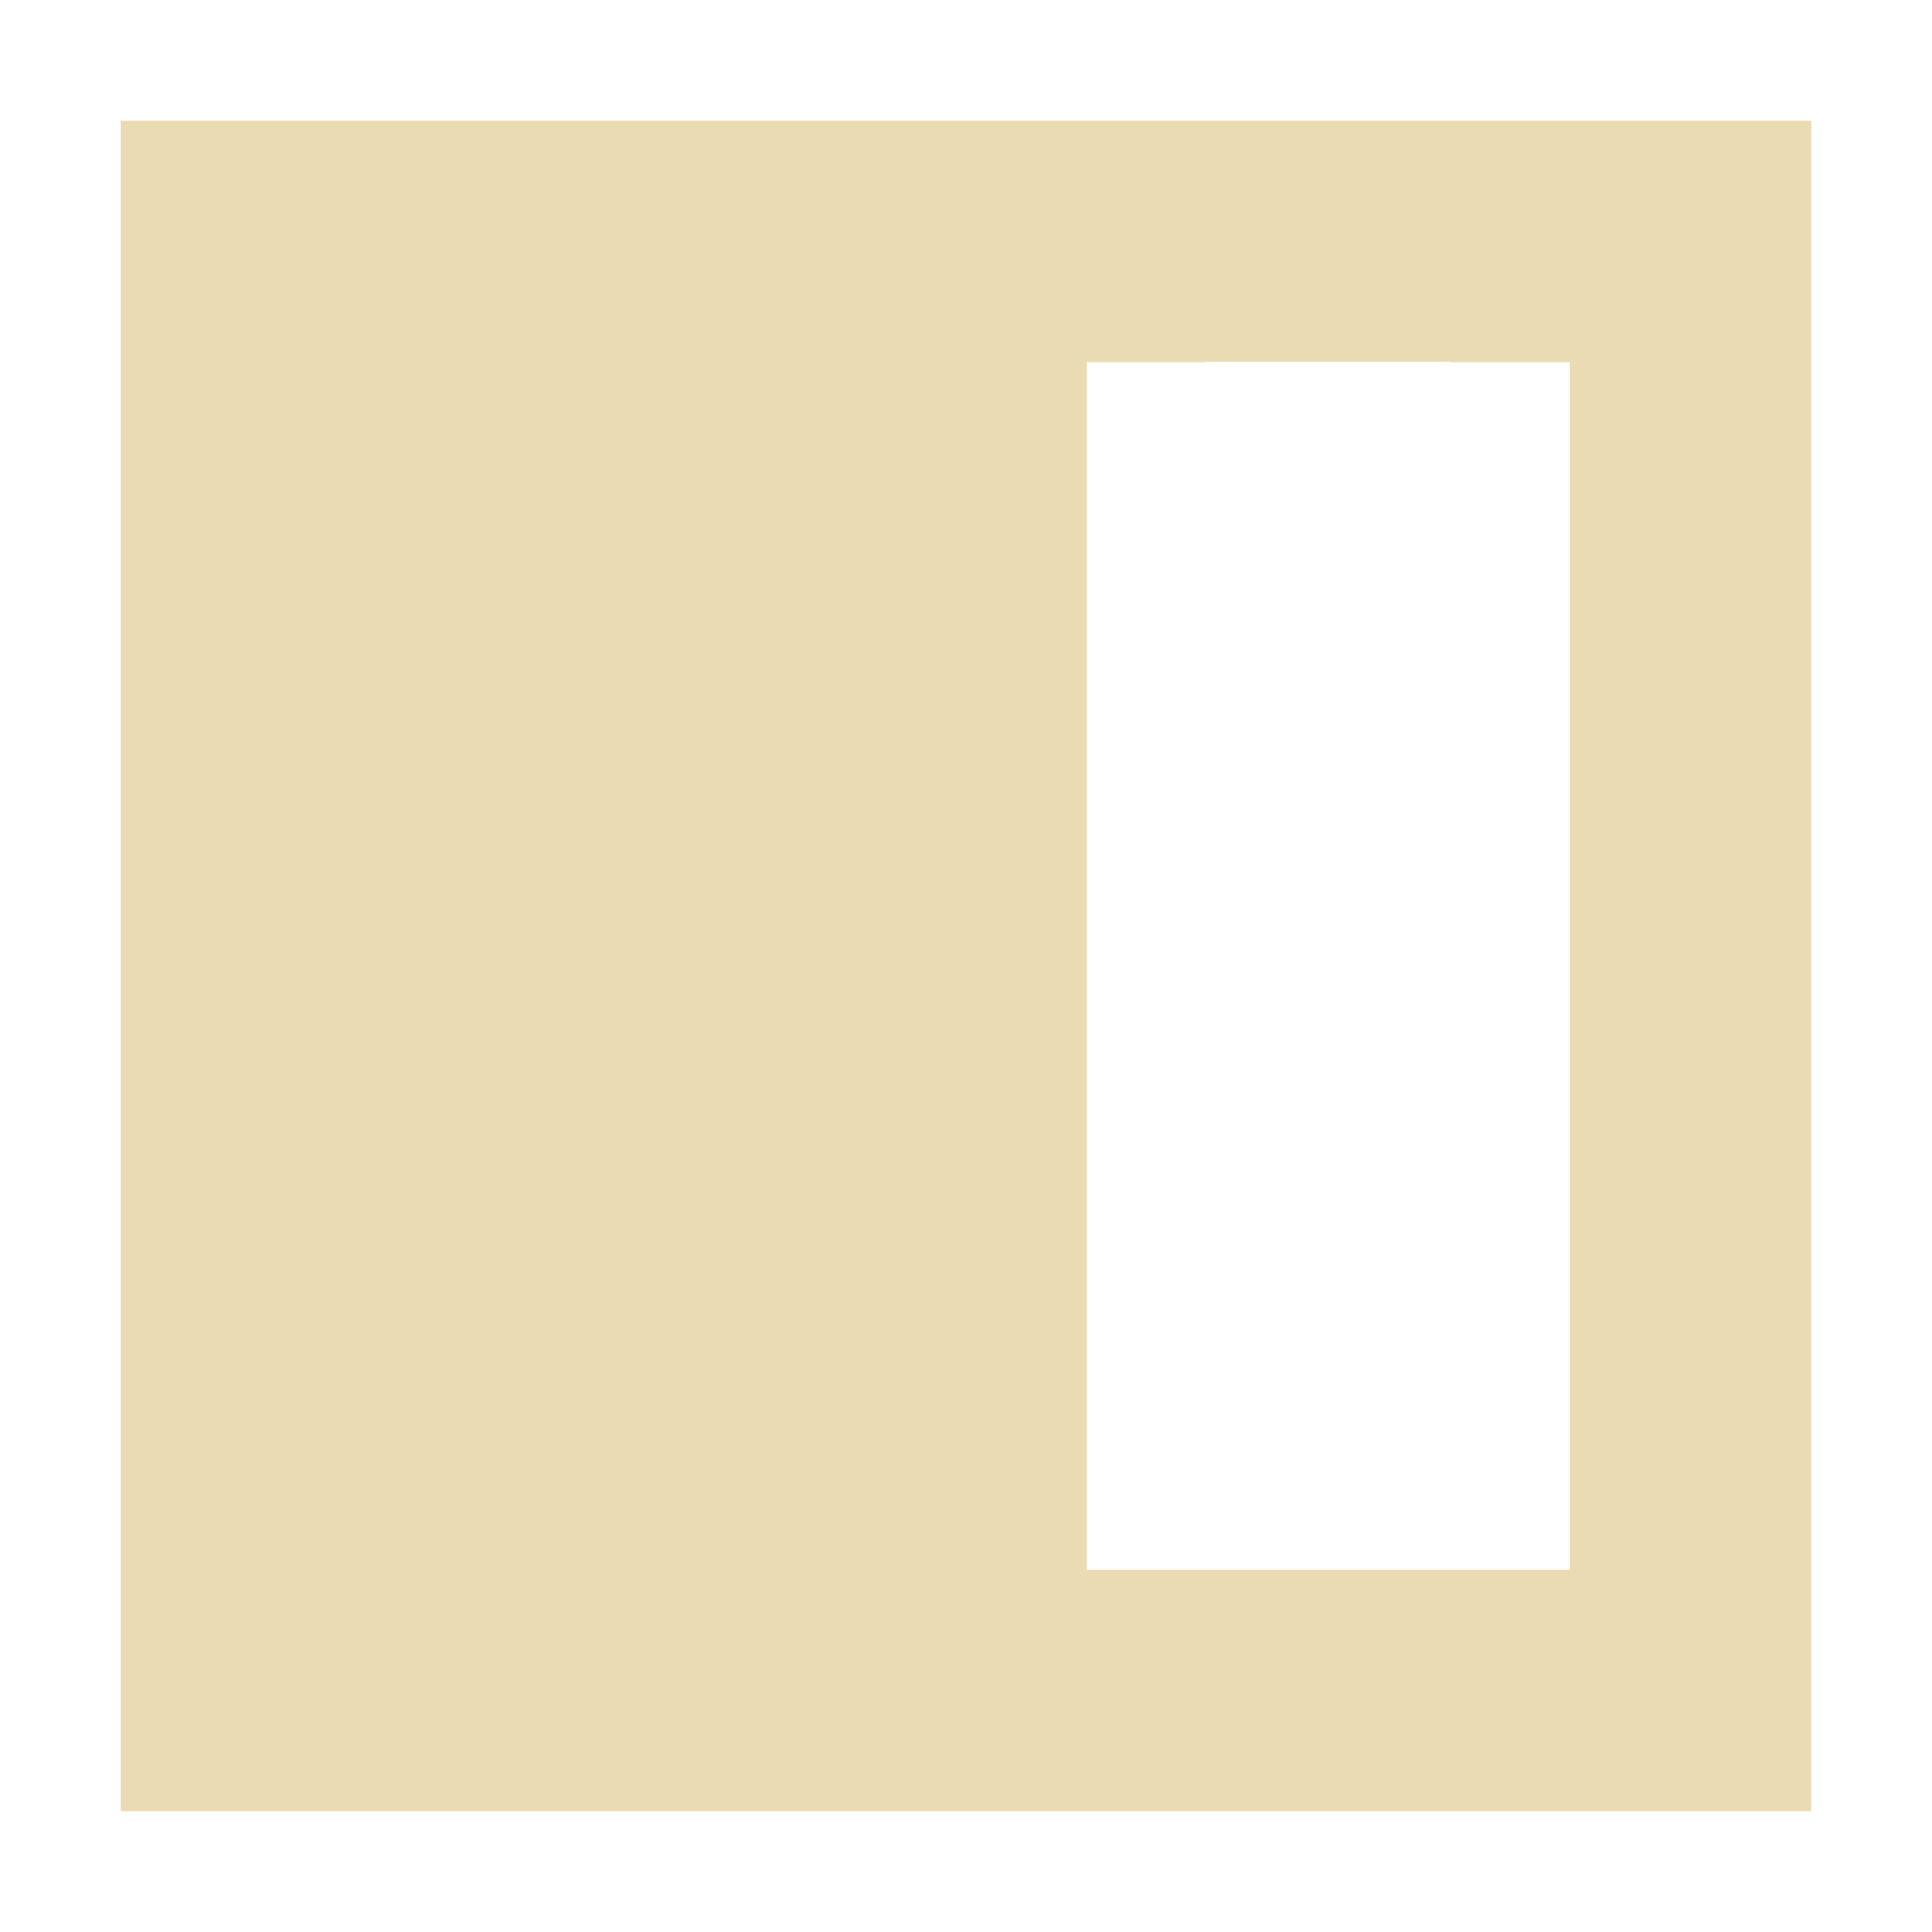
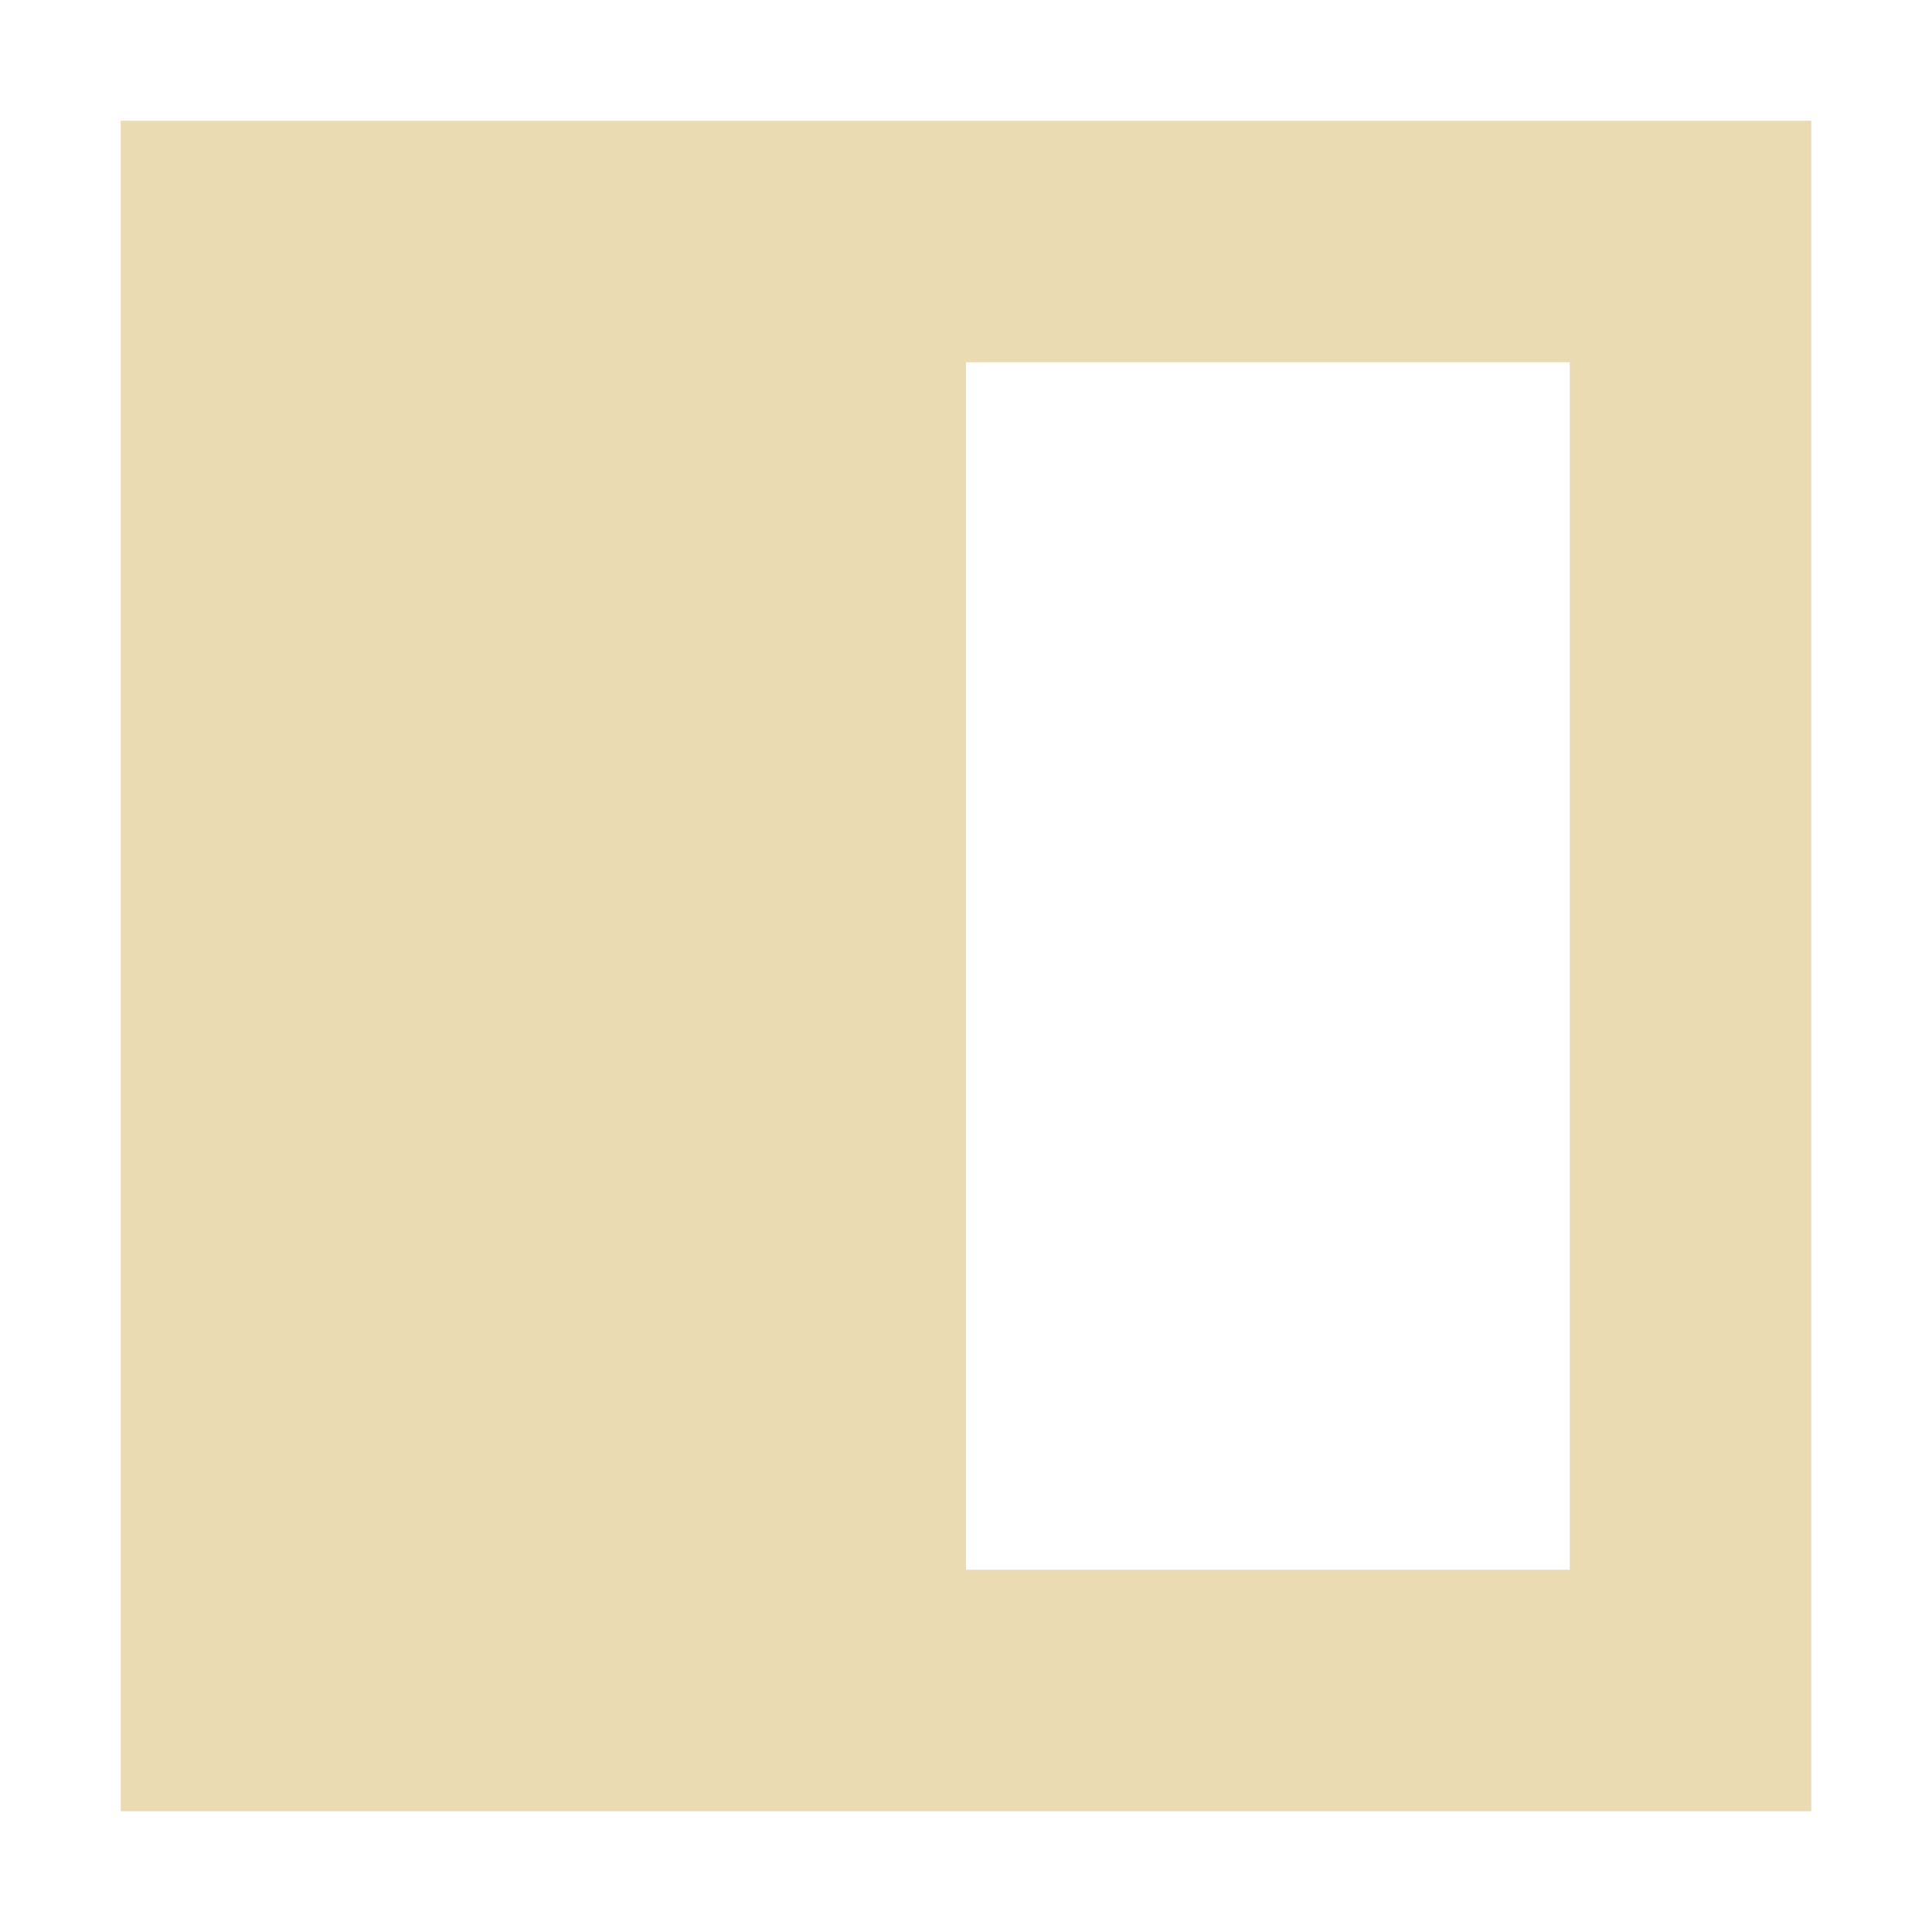
<svg xmlns="http://www.w3.org/2000/svg" width="16" height="16" version="1.1" viewBox="0 0 16 16">
-   <path style="fill:#ebdbb2" d="m 1,15 h 2 10 2 V 13 3 1 H 13 3 1 v 2 10 z m 8,-2 v -1.004 -8 V 3 H 9.98 C 9.987,3 9.993,2.996 10,2.996 h 2 c 0.007,0 0.013,0.004 0.02,0.004 H 13 v 0.996 8 V 13 Z" />
+   <path d="m1 15h14v-14h-14zm7-2v-10l5-6e-6v10z" fill="#ebdbb2" />
</svg>
